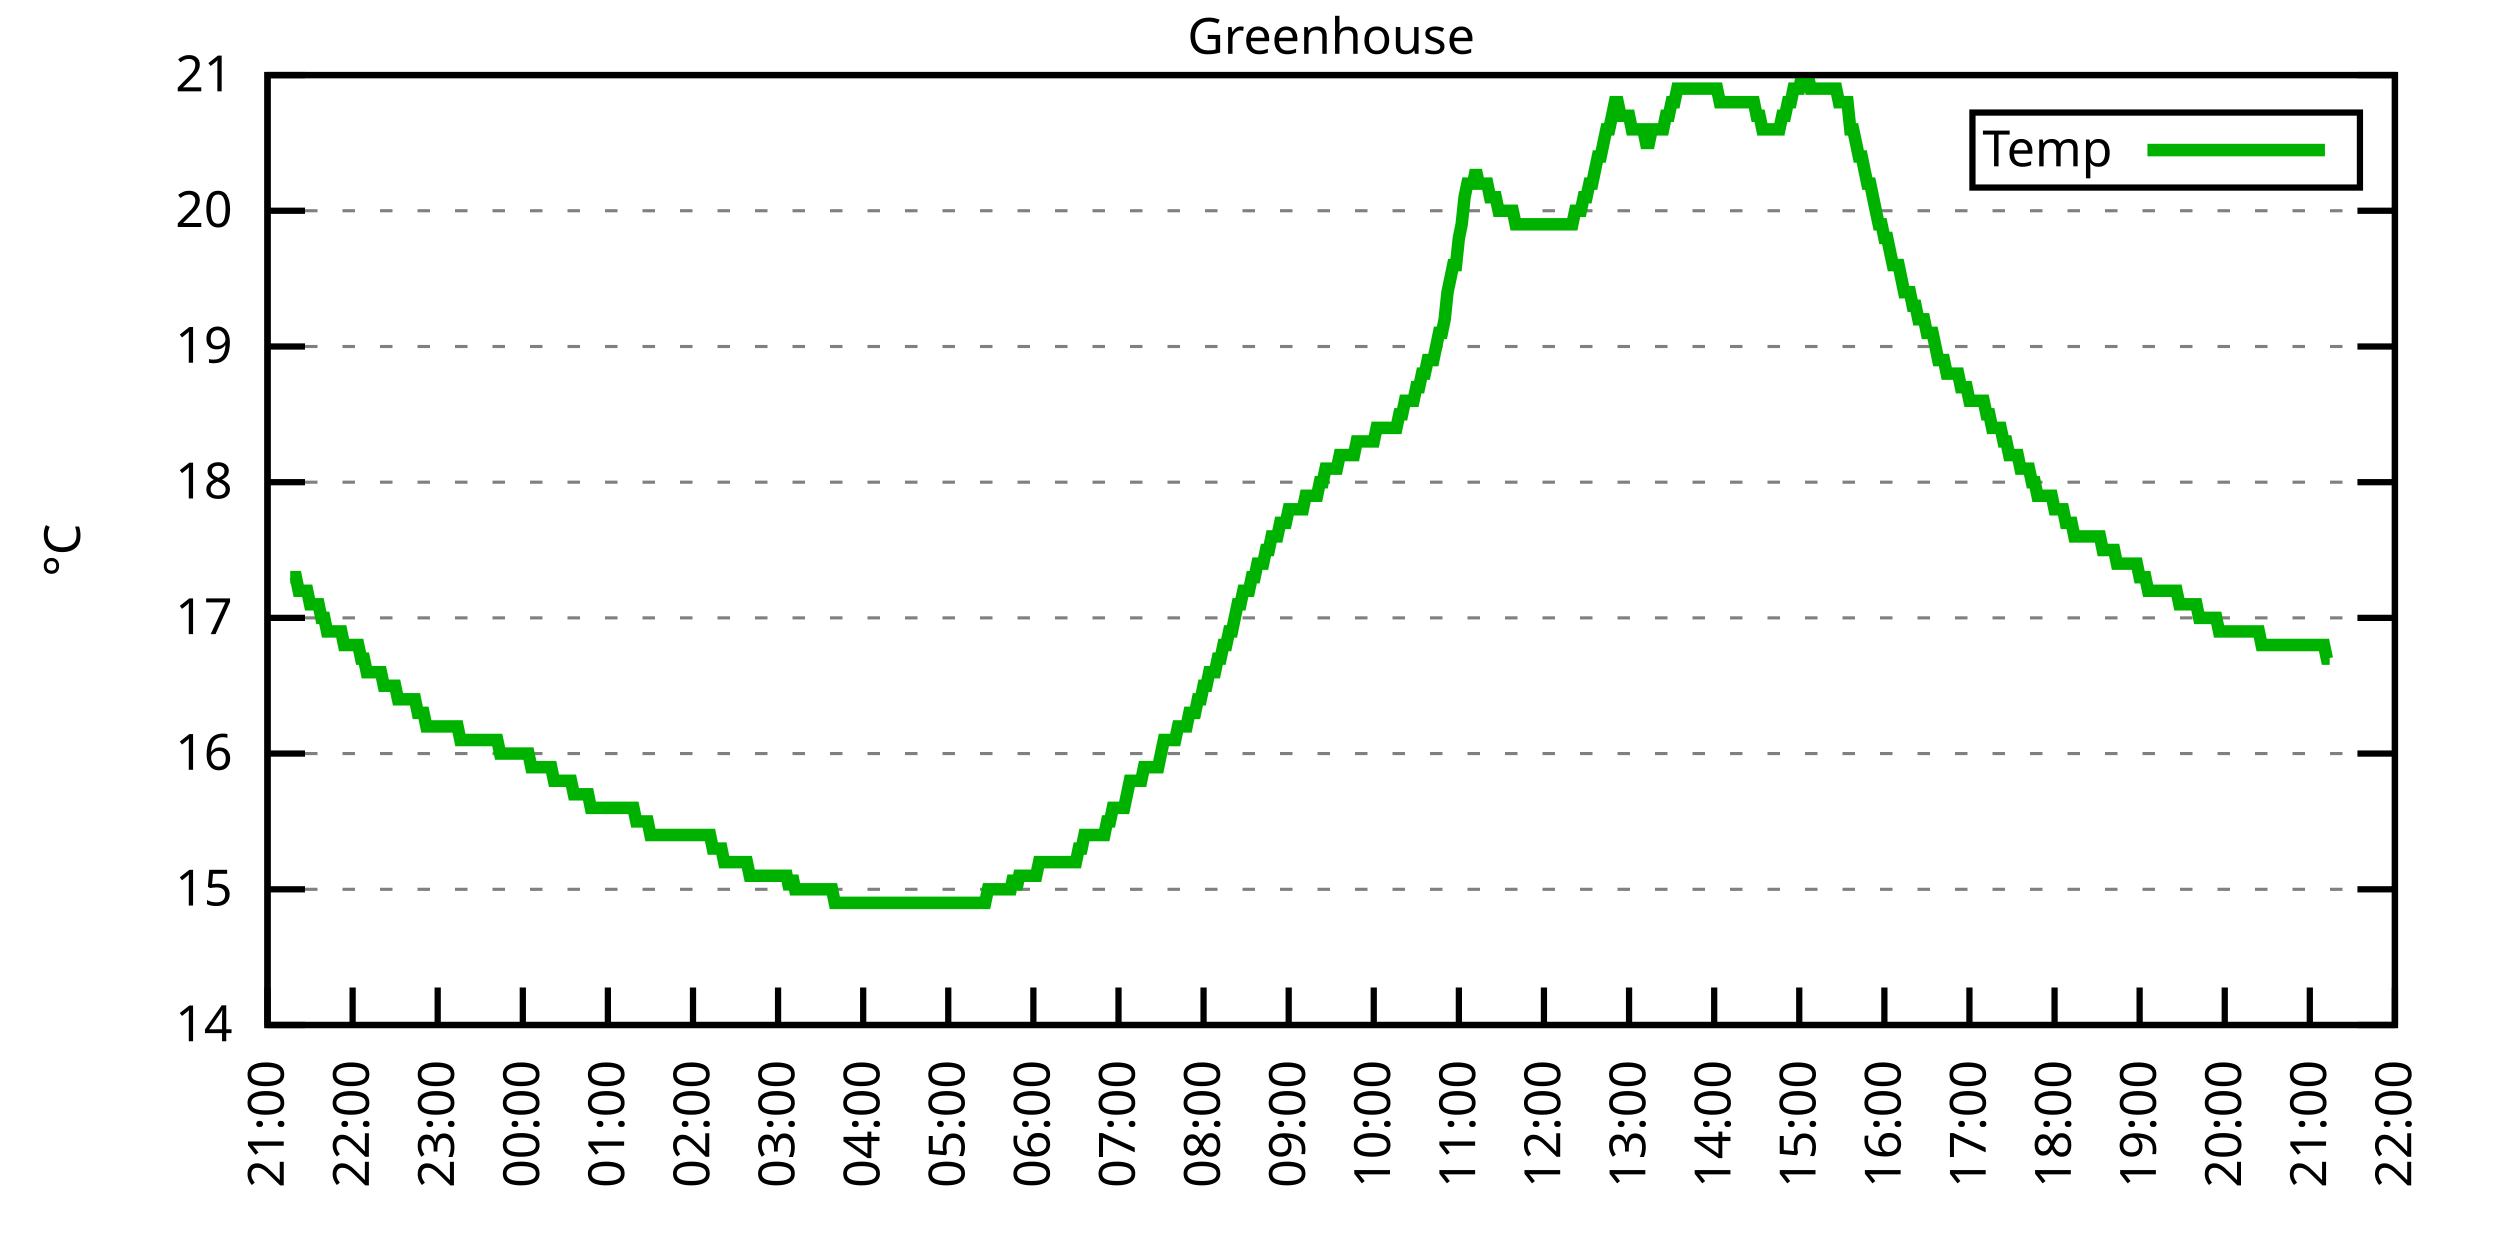
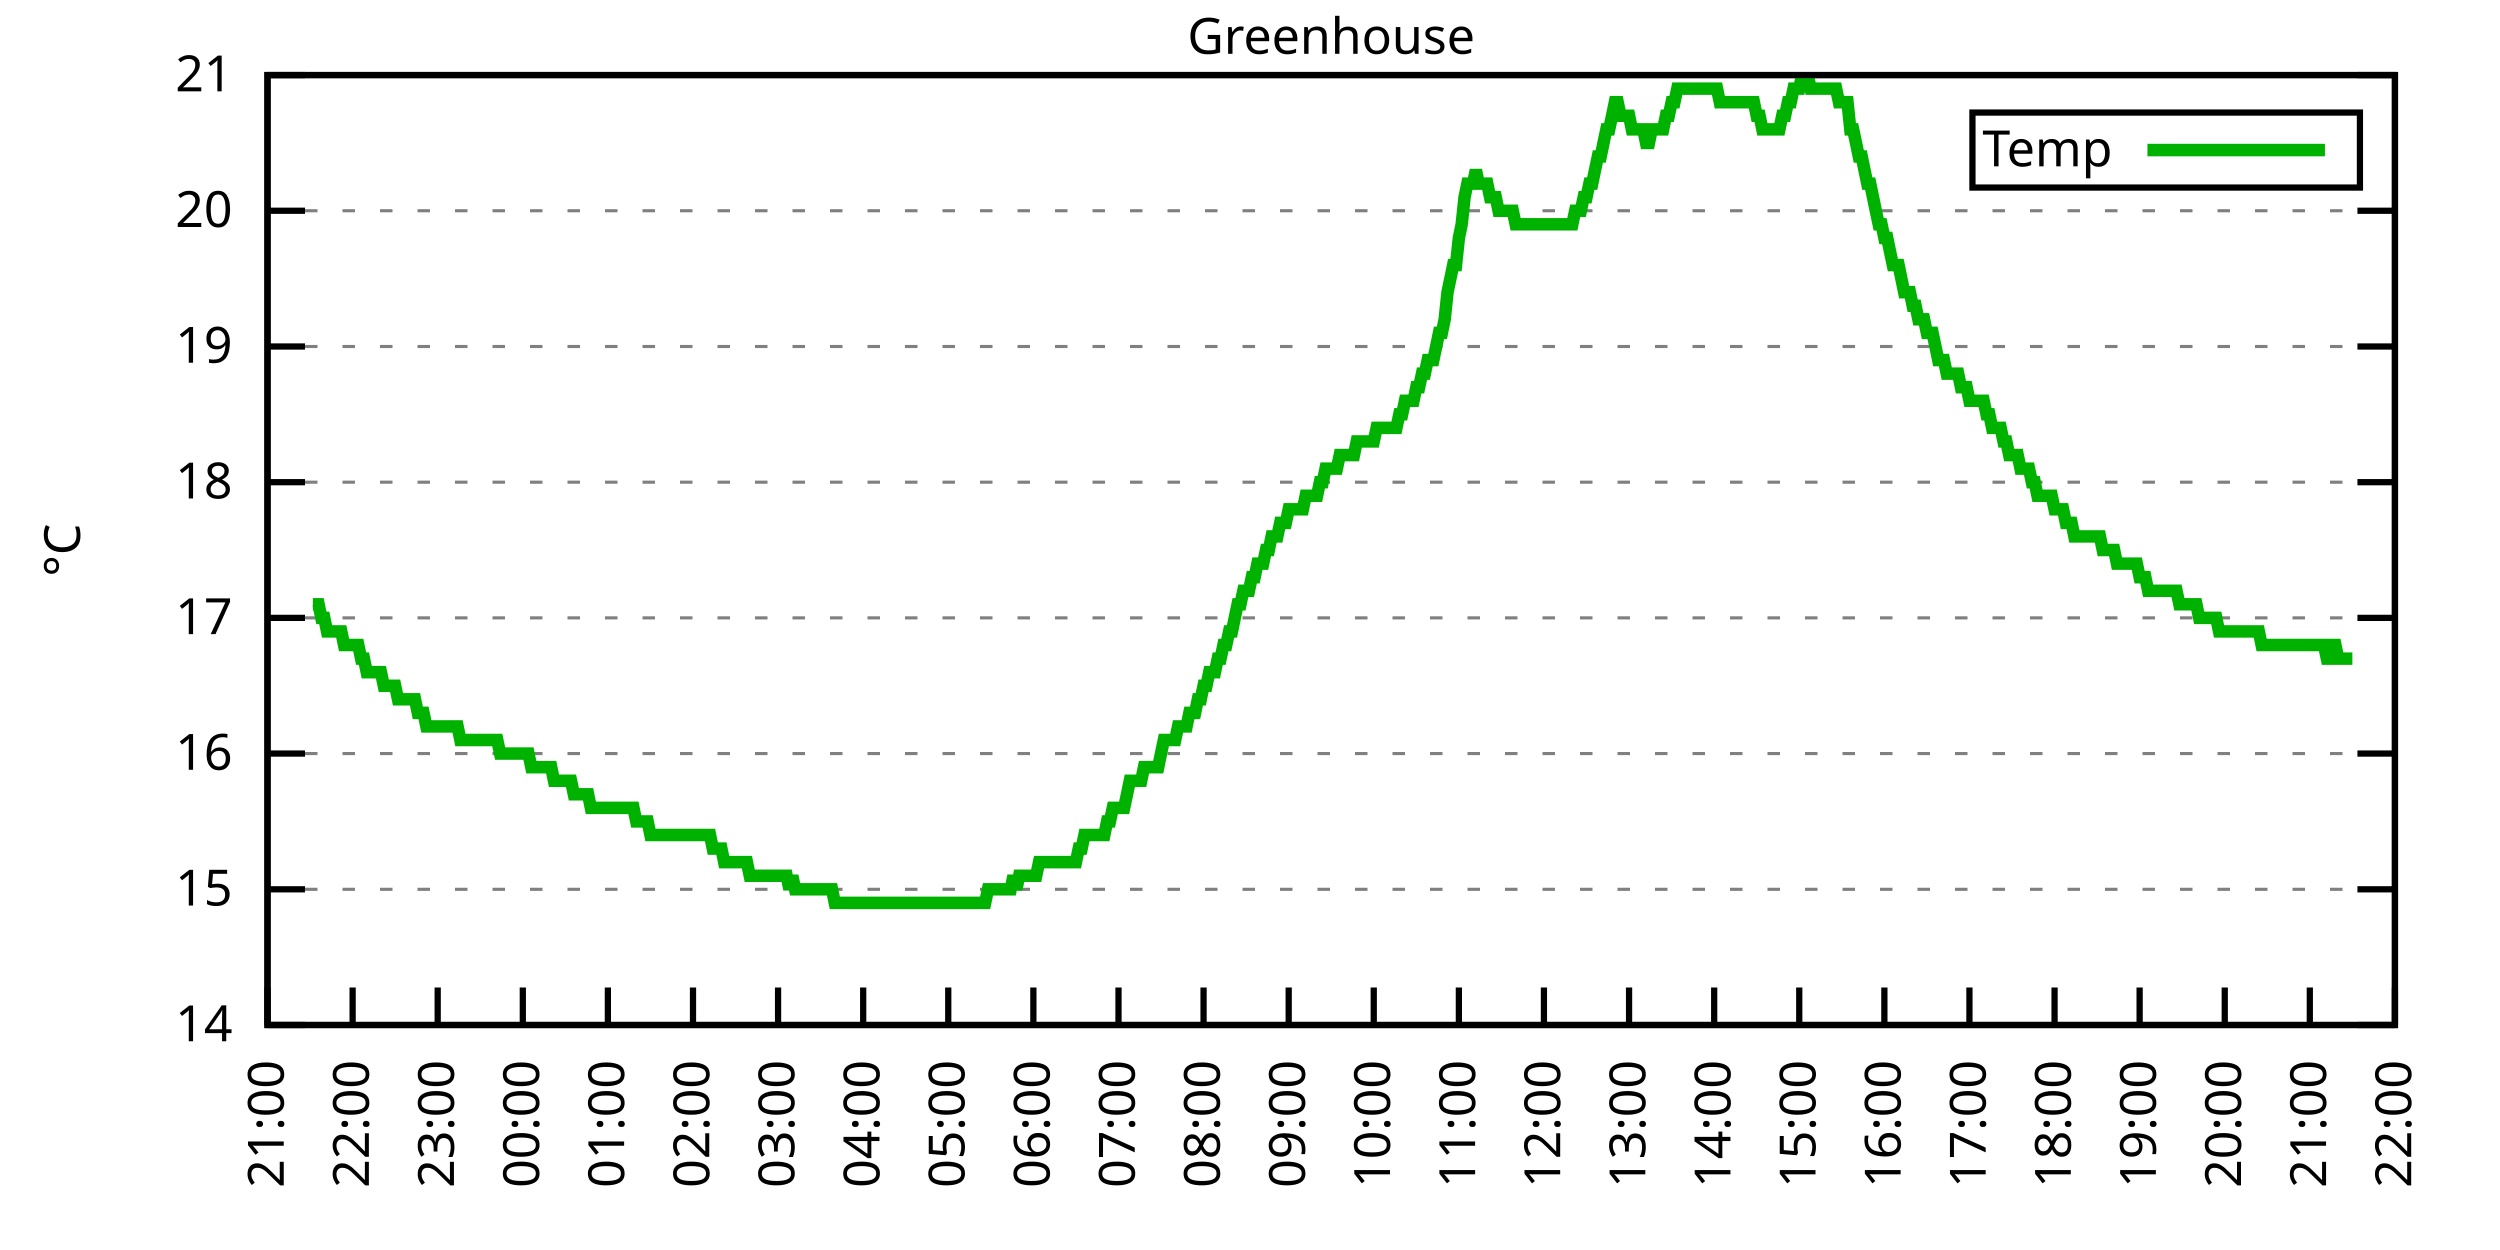
<svg xmlns="http://www.w3.org/2000/svg" xmlns:xlink="http://www.w3.org/1999/xlink" width="400" height="200" viewBox="0 0 400 200">
  <g id="gnuplot_canvas">
    <rect x="0" y="0" width="400" height="200" fill="none" />
    <defs>
      <circle id="gpDot" r="0.5" stroke-width="0.5" stroke="currentColor" />
      <path id="gpPt0" stroke-width="0.333" stroke="currentColor" d="M-1,0 h2 M0,-1 v2" />
      <path id="gpPt1" stroke-width="0.333" stroke="currentColor" d="M-1,-1 L1,1 M1,-1 L-1,1" />
      <path id="gpPt2" stroke-width="0.333" stroke="currentColor" d="M-1,0 L1,0 M0,-1 L0,1 M-1,-1 L1,1 M-1,1 L1,-1" />
      <rect id="gpPt3" stroke-width="0.333" stroke="currentColor" x="-1" y="-1" width="2" height="2" />
      <rect id="gpPt4" stroke-width="0.333" stroke="currentColor" fill="currentColor" x="-1" y="-1" width="2" height="2" />
      <circle id="gpPt5" stroke-width="0.333" stroke="currentColor" cx="0" cy="0" r="1" />
      <use xlink:href="#gpPt5" id="gpPt6" fill="currentColor" stroke="none" />
      <path id="gpPt7" stroke-width="0.333" stroke="currentColor" d="M0,-1.33 L-1.33,0.67 L1.33,0.67 z" />
      <use xlink:href="#gpPt7" id="gpPt8" fill="currentColor" stroke="none" />
      <use xlink:href="#gpPt7" id="gpPt9" stroke="currentColor" transform="rotate(180)" />
      <use xlink:href="#gpPt9" id="gpPt10" fill="currentColor" stroke="none" />
      <use xlink:href="#gpPt3" id="gpPt11" stroke="currentColor" transform="rotate(45)" />
      <use xlink:href="#gpPt11" id="gpPt12" fill="currentColor" stroke="none" />
      <path id="gpPt13" stroke-width="0.333" stroke="currentColor" d="M0,1.330 L1.265,0.411 L0.782,-1.067 L-0.782,-1.076 L-1.265,0.411 z" />
      <use xlink:href="#gpPt13" id="gpPt14" fill="currentColor" stroke="none" />
      <filter id="textbox" filterUnits="objectBoundingBox" x="0" y="0" height="1" width="1">
        <feFlood flood-color="white" flood-opacity="1" result="bgnd" />
        <feComposite in="SourceGraphic" in2="bgnd" operator="atop" />
      </filter>
      <filter id="greybox" filterUnits="objectBoundingBox" x="0" y="0" height="1" width="1">
        <feFlood flood-color="lightgrey" flood-opacity="1" result="grey" />
        <feComposite in="SourceGraphic" in2="grey" operator="atop" />
      </filter>
    </defs>
    <g fill="none" color="white" stroke="currentColor" stroke-width="1.00" stroke-linecap="butt" stroke-linejoin="miter">
</g>
    <g fill="none" color="black" stroke="currentColor" stroke-width="1.00" stroke-linecap="butt" stroke-linejoin="miter">
      <g stroke="none" shape-rendering="crispEdges">
        <polygon fill="rgb(255, 255, 255)" points="42.80,164.00 383.18,164.00 383.18,12.02 42.80,12.02 " />
      </g>
    </g>
    <g fill="none" color="black" stroke="currentColor" stroke-width="1.00" stroke-linecap="butt" stroke-linejoin="miter">
</g>
    <g fill="none" color="black" stroke="black" stroke-width="0.50" stroke-linecap="butt" stroke-linejoin="miter">
</g>
    <g fill="none" color="gray" stroke="currentColor" stroke-width="0.50" stroke-linecap="butt" stroke-linejoin="miter">
      <path stroke="gray" stroke-dasharray="2,4" class="gridline" d="M42.80,164.00 L383.19,164.00  " />
    </g>
    <g fill="none" color="gray" stroke="gray" stroke-width="1.00" stroke-linecap="butt" stroke-linejoin="miter">
</g>
    <g fill="none" color="black" stroke="currentColor" stroke-width="1.00" stroke-linecap="butt" stroke-linejoin="miter">
      <path stroke="black" d="M42.80,164.00 L48.80,164.00 M383.19,164.00 L377.19,164.00  " />
      <g transform="translate(37.20,166.60)" stroke="none" fill="black" font-family="Sans" font-size="8.00" text-anchor="end">
        <text>
          <tspan font-family="Sans"> 14</tspan>
        </text>
      </g>
    </g>
    <g fill="none" color="black" stroke="currentColor" stroke-width="1.00" stroke-linecap="butt" stroke-linejoin="miter">
</g>
    <g fill="none" color="black" stroke="black" stroke-width="0.50" stroke-linecap="butt" stroke-linejoin="miter">
</g>
    <g fill="none" color="gray" stroke="currentColor" stroke-width="0.50" stroke-linecap="butt" stroke-linejoin="miter">
      <path stroke="gray" stroke-dasharray="2,4" class="gridline" d="M42.80,142.29 L383.19,142.29  " />
    </g>
    <g fill="none" color="gray" stroke="gray" stroke-width="1.00" stroke-linecap="butt" stroke-linejoin="miter">
</g>
    <g fill="none" color="black" stroke="currentColor" stroke-width="1.00" stroke-linecap="butt" stroke-linejoin="miter">
      <path stroke="black" d="M42.80,142.29 L48.80,142.29 M383.19,142.29 L377.19,142.29  " />
      <g transform="translate(37.20,144.89)" stroke="none" fill="black" font-family="Sans" font-size="8.00" text-anchor="end">
        <text>
          <tspan font-family="Sans"> 15</tspan>
        </text>
      </g>
    </g>
    <g fill="none" color="black" stroke="currentColor" stroke-width="1.00" stroke-linecap="butt" stroke-linejoin="miter">
</g>
    <g fill="none" color="black" stroke="black" stroke-width="0.50" stroke-linecap="butt" stroke-linejoin="miter">
</g>
    <g fill="none" color="gray" stroke="currentColor" stroke-width="0.50" stroke-linecap="butt" stroke-linejoin="miter">
      <path stroke="gray" stroke-dasharray="2,4" class="gridline" d="M42.80,120.57 L383.19,120.57  " />
    </g>
    <g fill="none" color="gray" stroke="gray" stroke-width="1.00" stroke-linecap="butt" stroke-linejoin="miter">
</g>
    <g fill="none" color="black" stroke="currentColor" stroke-width="1.00" stroke-linecap="butt" stroke-linejoin="miter">
      <path stroke="black" d="M42.80,120.57 L48.80,120.57 M383.19,120.57 L377.19,120.57  " />
      <g transform="translate(37.20,123.17)" stroke="none" fill="black" font-family="Sans" font-size="8.00" text-anchor="end">
        <text>
          <tspan font-family="Sans"> 16</tspan>
        </text>
      </g>
    </g>
    <g fill="none" color="black" stroke="currentColor" stroke-width="1.00" stroke-linecap="butt" stroke-linejoin="miter">
</g>
    <g fill="none" color="black" stroke="black" stroke-width="0.50" stroke-linecap="butt" stroke-linejoin="miter">
</g>
    <g fill="none" color="gray" stroke="currentColor" stroke-width="0.50" stroke-linecap="butt" stroke-linejoin="miter">
      <path stroke="gray" stroke-dasharray="2,4" class="gridline" d="M42.80,98.86 L383.19,98.86  " />
    </g>
    <g fill="none" color="gray" stroke="gray" stroke-width="1.00" stroke-linecap="butt" stroke-linejoin="miter">
</g>
    <g fill="none" color="black" stroke="currentColor" stroke-width="1.00" stroke-linecap="butt" stroke-linejoin="miter">
      <path stroke="black" d="M42.80,98.86 L48.80,98.86 M383.19,98.86 L377.19,98.86  " />
      <g transform="translate(37.20,101.46)" stroke="none" fill="black" font-family="Sans" font-size="8.00" text-anchor="end">
        <text>
          <tspan font-family="Sans"> 17</tspan>
        </text>
      </g>
    </g>
    <g fill="none" color="black" stroke="currentColor" stroke-width="1.00" stroke-linecap="butt" stroke-linejoin="miter">
</g>
    <g fill="none" color="black" stroke="black" stroke-width="0.50" stroke-linecap="butt" stroke-linejoin="miter">
</g>
    <g fill="none" color="gray" stroke="currentColor" stroke-width="0.50" stroke-linecap="butt" stroke-linejoin="miter">
      <path stroke="gray" stroke-dasharray="2,4" class="gridline" d="M42.80,77.15 L383.19,77.15  " />
    </g>
    <g fill="none" color="gray" stroke="gray" stroke-width="1.00" stroke-linecap="butt" stroke-linejoin="miter">
</g>
    <g fill="none" color="black" stroke="currentColor" stroke-width="1.00" stroke-linecap="butt" stroke-linejoin="miter">
      <path stroke="black" d="M42.80,77.15 L48.80,77.15 M383.19,77.15 L377.19,77.15  " />
      <g transform="translate(37.20,79.75)" stroke="none" fill="black" font-family="Sans" font-size="8.00" text-anchor="end">
        <text>
          <tspan font-family="Sans"> 18</tspan>
        </text>
      </g>
    </g>
    <g fill="none" color="black" stroke="currentColor" stroke-width="1.00" stroke-linecap="butt" stroke-linejoin="miter">
</g>
    <g fill="none" color="black" stroke="black" stroke-width="0.50" stroke-linecap="butt" stroke-linejoin="miter">
</g>
    <g fill="none" color="gray" stroke="currentColor" stroke-width="0.50" stroke-linecap="butt" stroke-linejoin="miter">
      <path stroke="gray" stroke-dasharray="2,4" class="gridline" d="M42.80,55.44 L383.19,55.44  " />
    </g>
    <g fill="none" color="gray" stroke="gray" stroke-width="1.00" stroke-linecap="butt" stroke-linejoin="miter">
</g>
    <g fill="none" color="black" stroke="currentColor" stroke-width="1.00" stroke-linecap="butt" stroke-linejoin="miter">
      <path stroke="black" d="M42.80,55.44 L48.80,55.44 M383.19,55.44 L377.19,55.44  " />
      <g transform="translate(37.20,58.04)" stroke="none" fill="black" font-family="Sans" font-size="8.00" text-anchor="end">
        <text>
          <tspan font-family="Sans"> 19</tspan>
        </text>
      </g>
    </g>
    <g fill="none" color="black" stroke="currentColor" stroke-width="1.00" stroke-linecap="butt" stroke-linejoin="miter">
</g>
    <g fill="none" color="black" stroke="black" stroke-width="0.50" stroke-linecap="butt" stroke-linejoin="miter">
</g>
    <g fill="none" color="gray" stroke="currentColor" stroke-width="0.50" stroke-linecap="butt" stroke-linejoin="miter">
      <path stroke="gray" stroke-dasharray="2,4" class="gridline" d="M42.80,33.72 L383.19,33.72  " />
    </g>
    <g fill="none" color="gray" stroke="gray" stroke-width="1.00" stroke-linecap="butt" stroke-linejoin="miter">
</g>
    <g fill="none" color="black" stroke="currentColor" stroke-width="1.00" stroke-linecap="butt" stroke-linejoin="miter">
      <path stroke="black" d="M42.80,33.72 L48.80,33.72 M383.19,33.72 L377.19,33.72  " />
      <g transform="translate(37.20,36.32)" stroke="none" fill="black" font-family="Sans" font-size="8.00" text-anchor="end">
        <text>
          <tspan font-family="Sans"> 20</tspan>
        </text>
      </g>
    </g>
    <g fill="none" color="black" stroke="currentColor" stroke-width="1.00" stroke-linecap="butt" stroke-linejoin="miter">
</g>
    <g fill="none" color="black" stroke="black" stroke-width="0.50" stroke-linecap="butt" stroke-linejoin="miter">
</g>
    <g fill="none" color="gray" stroke="currentColor" stroke-width="0.50" stroke-linecap="butt" stroke-linejoin="miter">
      <path stroke="gray" stroke-dasharray="2,4" class="gridline" d="M42.80,12.01 L383.19,12.01  " />
    </g>
    <g fill="none" color="gray" stroke="gray" stroke-width="1.00" stroke-linecap="butt" stroke-linejoin="miter">
</g>
    <g fill="none" color="black" stroke="currentColor" stroke-width="1.00" stroke-linecap="butt" stroke-linejoin="miter">
      <path stroke="black" d="M42.80,12.01 L48.80,12.01 M383.19,12.01 L377.19,12.01  " />
      <g transform="translate(37.20,14.61)" stroke="none" fill="black" font-family="Sans" font-size="8.00" text-anchor="end">
        <text>
          <tspan font-family="Sans"> 21</tspan>
        </text>
      </g>
    </g>
    <g fill="none" color="black" stroke="currentColor" stroke-width="1.00" stroke-linecap="butt" stroke-linejoin="miter">
      <path stroke="black" d="M42.80,164.00 L42.80,158.00  " />
      <g transform="translate(45.40,169.60) rotate(270.00)" stroke="none" fill="black" font-family="Sans" font-size="8.00" text-anchor="end">
        <text>
          <tspan font-family="Sans">21:00</tspan>
        </text>
      </g>
    </g>
    <g fill="none" color="black" stroke="currentColor" stroke-width="1.00" stroke-linecap="butt" stroke-linejoin="miter">
      <path stroke="black" d="M56.42,164.00 L56.42,158.00  " />
      <g transform="translate(59.02,169.60) rotate(270.00)" stroke="none" fill="black" font-family="Sans" font-size="8.00" text-anchor="end">
        <text>
          <tspan font-family="Sans">22:00</tspan>
        </text>
      </g>
    </g>
    <g fill="none" color="black" stroke="currentColor" stroke-width="1.00" stroke-linecap="butt" stroke-linejoin="miter">
      <path stroke="black" d="M70.03,164.00 L70.03,158.00  " />
      <g transform="translate(72.63,169.60) rotate(270.00)" stroke="none" fill="black" font-family="Sans" font-size="8.00" text-anchor="end">
        <text>
          <tspan font-family="Sans">23:00</tspan>
        </text>
      </g>
    </g>
    <g fill="none" color="black" stroke="currentColor" stroke-width="1.00" stroke-linecap="butt" stroke-linejoin="miter">
      <path stroke="black" d="M83.65,164.00 L83.65,158.00  " />
      <g transform="translate(86.25,169.60) rotate(270.00)" stroke="none" fill="black" font-family="Sans" font-size="8.00" text-anchor="end">
        <text>
          <tspan font-family="Sans">00:00</tspan>
        </text>
      </g>
    </g>
    <g fill="none" color="black" stroke="currentColor" stroke-width="1.00" stroke-linecap="butt" stroke-linejoin="miter">
      <path stroke="black" d="M97.26,164.00 L97.26,158.00  " />
      <g transform="translate(99.86,169.60) rotate(270.00)" stroke="none" fill="black" font-family="Sans" font-size="8.00" text-anchor="end">
        <text>
          <tspan font-family="Sans">01:00</tspan>
        </text>
      </g>
    </g>
    <g fill="none" color="black" stroke="currentColor" stroke-width="1.00" stroke-linecap="butt" stroke-linejoin="miter">
      <path stroke="black" d="M110.88,164.00 L110.88,158.00  " />
      <g transform="translate(113.48,169.60) rotate(270.00)" stroke="none" fill="black" font-family="Sans" font-size="8.00" text-anchor="end">
        <text>
          <tspan font-family="Sans">02:00</tspan>
        </text>
      </g>
    </g>
    <g fill="none" color="black" stroke="currentColor" stroke-width="1.00" stroke-linecap="butt" stroke-linejoin="miter">
      <path stroke="black" d="M124.49,164.00 L124.49,158.00  " />
      <g transform="translate(127.09,169.60) rotate(270.00)" stroke="none" fill="black" font-family="Sans" font-size="8.00" text-anchor="end">
        <text>
          <tspan font-family="Sans">03:00</tspan>
        </text>
      </g>
    </g>
    <g fill="none" color="black" stroke="currentColor" stroke-width="1.00" stroke-linecap="butt" stroke-linejoin="miter">
      <path stroke="black" d="M138.11,164.00 L138.11,158.00  " />
      <g transform="translate(140.71,169.60) rotate(270.00)" stroke="none" fill="black" font-family="Sans" font-size="8.00" text-anchor="end">
        <text>
          <tspan font-family="Sans">04:00</tspan>
        </text>
      </g>
    </g>
    <g fill="none" color="black" stroke="currentColor" stroke-width="1.00" stroke-linecap="butt" stroke-linejoin="miter">
      <path stroke="black" d="M151.72,164.00 L151.72,158.00  " />
      <g transform="translate(154.32,169.60) rotate(270.00)" stroke="none" fill="black" font-family="Sans" font-size="8.00" text-anchor="end">
        <text>
          <tspan font-family="Sans">05:00</tspan>
        </text>
      </g>
    </g>
    <g fill="none" color="black" stroke="currentColor" stroke-width="1.00" stroke-linecap="butt" stroke-linejoin="miter">
      <path stroke="black" d="M165.34,164.00 L165.34,158.00  " />
      <g transform="translate(167.94,169.60) rotate(270.00)" stroke="none" fill="black" font-family="Sans" font-size="8.00" text-anchor="end">
        <text>
          <tspan font-family="Sans">06:00</tspan>
        </text>
      </g>
    </g>
    <g fill="none" color="black" stroke="currentColor" stroke-width="1.00" stroke-linecap="butt" stroke-linejoin="miter">
      <path stroke="black" d="M178.96,164.00 L178.96,158.00  " />
      <g transform="translate(181.56,169.60) rotate(270.00)" stroke="none" fill="black" font-family="Sans" font-size="8.00" text-anchor="end">
        <text>
          <tspan font-family="Sans">07:00</tspan>
        </text>
      </g>
    </g>
    <g fill="none" color="black" stroke="currentColor" stroke-width="1.00" stroke-linecap="butt" stroke-linejoin="miter">
      <path stroke="black" d="M192.57,164.00 L192.57,158.00  " />
      <g transform="translate(195.17,169.60) rotate(270.00)" stroke="none" fill="black" font-family="Sans" font-size="8.00" text-anchor="end">
        <text>
          <tspan font-family="Sans">08:00</tspan>
        </text>
      </g>
    </g>
    <g fill="none" color="black" stroke="currentColor" stroke-width="1.00" stroke-linecap="butt" stroke-linejoin="miter">
      <path stroke="black" d="M206.19,164.00 L206.19,158.00  " />
      <g transform="translate(208.79,169.60) rotate(270.00)" stroke="none" fill="black" font-family="Sans" font-size="8.00" text-anchor="end">
        <text>
          <tspan font-family="Sans">09:00</tspan>
        </text>
      </g>
    </g>
    <g fill="none" color="black" stroke="currentColor" stroke-width="1.00" stroke-linecap="butt" stroke-linejoin="miter">
      <path stroke="black" d="M219.80,164.00 L219.80,158.00  " />
      <g transform="translate(222.40,169.60) rotate(270.00)" stroke="none" fill="black" font-family="Sans" font-size="8.00" text-anchor="end">
        <text>
          <tspan font-family="Sans">10:00</tspan>
        </text>
      </g>
    </g>
    <g fill="none" color="black" stroke="currentColor" stroke-width="1.00" stroke-linecap="butt" stroke-linejoin="miter">
      <path stroke="black" d="M233.42,164.00 L233.42,158.00  " />
      <g transform="translate(236.02,169.60) rotate(270.00)" stroke="none" fill="black" font-family="Sans" font-size="8.00" text-anchor="end">
        <text>
          <tspan font-family="Sans">11:00</tspan>
        </text>
      </g>
    </g>
    <g fill="none" color="black" stroke="currentColor" stroke-width="1.00" stroke-linecap="butt" stroke-linejoin="miter">
      <path stroke="black" d="M247.03,164.00 L247.03,158.00  " />
      <g transform="translate(249.63,169.60) rotate(270.00)" stroke="none" fill="black" font-family="Sans" font-size="8.00" text-anchor="end">
        <text>
          <tspan font-family="Sans">12:00</tspan>
        </text>
      </g>
    </g>
    <g fill="none" color="black" stroke="currentColor" stroke-width="1.00" stroke-linecap="butt" stroke-linejoin="miter">
      <path stroke="black" d="M260.65,164.00 L260.65,158.00  " />
      <g transform="translate(263.25,169.60) rotate(270.00)" stroke="none" fill="black" font-family="Sans" font-size="8.00" text-anchor="end">
        <text>
          <tspan font-family="Sans">13:00</tspan>
        </text>
      </g>
    </g>
    <g fill="none" color="black" stroke="currentColor" stroke-width="1.00" stroke-linecap="butt" stroke-linejoin="miter">
      <path stroke="black" d="M274.27,164.00 L274.27,158.00  " />
      <g transform="translate(276.87,169.60) rotate(270.00)" stroke="none" fill="black" font-family="Sans" font-size="8.00" text-anchor="end">
        <text>
          <tspan font-family="Sans">14:00</tspan>
        </text>
      </g>
    </g>
    <g fill="none" color="black" stroke="currentColor" stroke-width="1.00" stroke-linecap="butt" stroke-linejoin="miter">
      <path stroke="black" d="M287.88,164.00 L287.88,158.00  " />
      <g transform="translate(290.48,169.60) rotate(270.00)" stroke="none" fill="black" font-family="Sans" font-size="8.00" text-anchor="end">
        <text>
          <tspan font-family="Sans">15:00</tspan>
        </text>
      </g>
    </g>
    <g fill="none" color="black" stroke="currentColor" stroke-width="1.00" stroke-linecap="butt" stroke-linejoin="miter">
      <path stroke="black" d="M301.50,164.00 L301.50,158.00  " />
      <g transform="translate(304.10,169.60) rotate(270.00)" stroke="none" fill="black" font-family="Sans" font-size="8.00" text-anchor="end">
        <text>
          <tspan font-family="Sans">16:00</tspan>
        </text>
      </g>
    </g>
    <g fill="none" color="black" stroke="currentColor" stroke-width="1.00" stroke-linecap="butt" stroke-linejoin="miter">
      <path stroke="black" d="M315.11,164.00 L315.11,158.00  " />
      <g transform="translate(317.71,169.60) rotate(270.00)" stroke="none" fill="black" font-family="Sans" font-size="8.00" text-anchor="end">
        <text>
          <tspan font-family="Sans">17:00</tspan>
        </text>
      </g>
    </g>
    <g fill="none" color="black" stroke="currentColor" stroke-width="1.00" stroke-linecap="butt" stroke-linejoin="miter">
      <path stroke="black" d="M328.73,164.00 L328.73,158.00  " />
      <g transform="translate(331.33,169.60) rotate(270.00)" stroke="none" fill="black" font-family="Sans" font-size="8.00" text-anchor="end">
        <text>
          <tspan font-family="Sans">18:00</tspan>
        </text>
      </g>
    </g>
    <g fill="none" color="black" stroke="currentColor" stroke-width="1.00" stroke-linecap="butt" stroke-linejoin="miter">
      <path stroke="black" d="M342.34,164.00 L342.34,158.00  " />
      <g transform="translate(344.94,169.60) rotate(270.00)" stroke="none" fill="black" font-family="Sans" font-size="8.00" text-anchor="end">
        <text>
          <tspan font-family="Sans">19:00</tspan>
        </text>
      </g>
    </g>
    <g fill="none" color="black" stroke="currentColor" stroke-width="1.00" stroke-linecap="butt" stroke-linejoin="miter">
      <path stroke="black" d="M355.96,164.00 L355.96,158.00  " />
      <g transform="translate(358.56,169.60) rotate(270.00)" stroke="none" fill="black" font-family="Sans" font-size="8.00" text-anchor="end">
        <text>
          <tspan font-family="Sans">20:00</tspan>
        </text>
      </g>
    </g>
    <g fill="none" color="black" stroke="currentColor" stroke-width="1.00" stroke-linecap="butt" stroke-linejoin="miter">
      <path stroke="black" d="M369.57,164.00 L369.57,158.00  " />
      <g transform="translate(372.17,169.60) rotate(270.00)" stroke="none" fill="black" font-family="Sans" font-size="8.00" text-anchor="end">
        <text>
          <tspan font-family="Sans">21:00</tspan>
        </text>
      </g>
    </g>
    <g fill="none" color="black" stroke="currentColor" stroke-width="1.00" stroke-linecap="butt" stroke-linejoin="miter">
      <path stroke="black" d="M383.19,164.00 L383.19,158.00  " />
      <g transform="translate(385.79,169.60) rotate(270.00)" stroke="none" fill="black" font-family="Sans" font-size="8.00" text-anchor="end">
        <text>
          <tspan font-family="Sans">22:00</tspan>
        </text>
      </g>
    </g>
    <g fill="none" color="black" stroke="currentColor" stroke-width="1.00" stroke-linecap="butt" stroke-linejoin="miter">
</g>
    <g fill="none" color="black" stroke="currentColor" stroke-width="1.00" stroke-linecap="butt" stroke-linejoin="miter">
      <path stroke="black" d="M42.80,12.01 L42.80,164.00 L383.19,164.00 L383.19,12.01 L42.80,12.01 Z  " />
    </g>
    <g fill="none" color="black" stroke="currentColor" stroke-width="1.00" stroke-linecap="butt" stroke-linejoin="miter">
</g>
    <g fill="none" color="black" stroke="currentColor" stroke-width="1.00" stroke-linecap="butt" stroke-linejoin="miter">
      <path stroke="black" d="M315.59,30.01 L315.59,18.01 L377.59,18.01 L377.59,30.01 L315.59,30.01 Z  " />
    </g>
    <g id="Greenhouse_plot_1">
      <g fill="none" color="white" stroke="black" stroke-width="2.00" stroke-linecap="butt" stroke-linejoin="miter">
</g>
      <g fill="none" color="black" stroke="currentColor" stroke-width="2.00" stroke-linecap="butt" stroke-linejoin="miter">
        <g transform="translate(337.99,26.61)" stroke="none" fill="black" font-family="Sans" font-size="8.00" text-anchor="end">
          <text>
            <tspan font-family="Sans">Temp</tspan>
          </text>
        </g>
      </g>
      <g fill="none" color="black" stroke="currentColor" stroke-width="2.00" stroke-linecap="butt" stroke-linejoin="miter">
-         <path stroke="rgb(  0, 178,   0)" d="M343.59,24.01 L371.99,24.01 M46.43,92.35 L46.88,92.35 L47.34,92.35 L47.79,94.52 L48.25,94.52 L48.70,94.52   L49.15,94.52 L49.61,96.69 L50.06,96.69 L50.52,96.69 L50.97,96.69 L51.42,98.86 L51.88,98.86 L52.33,101.03   L52.78,101.03 L53.24,101.03 L53.69,101.03 L54.15,101.03 L54.60,101.03 L55.05,103.20 L55.51,103.20 L55.96,103.20   L56.42,103.20 L56.87,103.20 L57.32,103.20 L57.78,105.38 L58.23,105.38 L58.68,107.55 L59.14,107.55 L59.59,107.55   L60.05,107.55 L60.50,107.55 L60.95,107.55 L61.41,109.72 L61.86,109.72 L62.32,109.72 L62.77,109.72 L63.22,109.72   L63.68,111.89 L64.13,111.89 L64.58,111.89 L65.04,111.89 L65.49,111.89 L65.95,111.89 L66.40,111.89 L66.85,114.06   L67.31,114.06 L67.76,114.06 L68.22,116.23 L68.67,116.23 L69.12,116.23 L69.58,116.23 L70.03,116.23 L70.49,116.23   L70.94,116.23 L71.39,116.23 L71.85,116.23 L72.30,116.23 L72.75,116.23 L73.21,116.23 L73.66,118.40 L74.12,118.40   L74.57,118.40 L75.02,118.40 L75.48,118.40 L75.93,118.40 L76.39,118.40 L76.84,118.40 L77.29,118.40 L77.75,118.40   L78.20,118.40 L78.65,118.40 L79.11,118.40 L79.56,118.40 L80.02,120.57 L80.47,120.57 L80.92,120.57 L81.38,120.57   L81.83,120.57 L82.29,120.57 L82.74,120.57 L83.19,120.57 L83.65,120.57 L84.10,120.57 L84.55,120.57 L85.01,122.75   L85.46,122.75 L85.92,122.75 L86.37,122.75 L86.82,122.75 L87.28,122.75 L87.73,122.75 L88.19,122.75 L88.64,124.92   L89.09,124.92 L89.55,124.92 L90.00,124.92 L90.45,124.92 L90.91,124.92 L91.36,124.92 L91.82,127.09 L92.27,127.09   L92.72,127.09 L93.18,127.09 L93.63,127.09 L94.09,127.09 L94.54,129.26 L94.99,129.26 L95.45,129.26 L95.90,129.26   L96.35,129.26 L96.81,129.26 L97.26,129.26 L97.72,129.26 L98.17,129.26 L98.62,129.26 L99.08,129.26 L99.53,129.26   L99.99,129.26 L100.44,129.26 L100.89,129.26 L101.35,129.26 L101.80,131.43 L102.25,131.43 L102.71,131.43 L103.16,131.43   L103.62,131.43 L104.07,133.60 L104.52,133.60 L104.98,133.60 L105.43,133.60 L105.89,133.60 L106.34,133.60 L106.79,133.60   L107.25,133.60 L107.70,133.60 L108.15,133.60 L108.61,133.60 L109.06,133.60 L109.52,133.60 L109.97,133.60 L110.42,133.60   L110.88,133.60 L111.33,133.60 L111.79,133.60 L112.24,133.60 L112.69,133.60 L113.15,133.60 L113.60,133.60 L114.05,135.77   L114.51,135.77 L114.96,135.77 L115.42,135.77 L115.87,137.94 L116.32,137.94 L116.78,137.94 L117.23,137.94 L117.69,137.94   L118.14,137.94 L118.59,137.94 L119.05,137.94 L119.50,137.94 L119.96,140.12 L120.41,140.12 L120.86,140.12 L121.32,140.12   L121.77,140.12 L122.22,140.12 L122.68,140.12 L123.13,140.12 L123.59,140.12 L124.04,140.12 L124.49,140.12 L124.95,140.12   L125.40,140.12 L125.86,140.12 L126.31,142.29 L126.76,140.12 L127.22,142.29 L127.67,142.29 L128.12,142.29 L128.58,142.29   L129.03,142.29 L129.49,142.29 L129.94,142.29 L130.39,142.29 L130.85,142.29 L131.30,142.29 L131.76,142.29 L132.21,142.29   L132.66,142.29 L133.12,142.29 L133.57,144.46 L134.02,144.46 L134.48,144.46 L134.93,144.46 L135.39,144.46 L135.84,144.46   L136.29,144.46 L136.75,144.46 L137.20,144.46 L137.66,144.46 L138.11,144.46 L138.56,144.46 L139.02,144.46 L139.47,144.46   L139.92,144.46 L140.38,144.46 L140.83,144.46 L141.29,144.46 L141.74,144.46 L142.19,144.46 L142.65,144.46 L143.10,144.46   L143.56,144.46 L144.01,144.46 L144.46,144.46 L144.92,144.46 L145.37,144.46 L145.82,144.46 L146.28,144.46 L146.73,144.46   L147.19,144.46 L147.64,144.46 L148.09,144.46 L148.55,144.46 L149.00,144.46 L149.46,144.46 L149.91,144.46 L150.36,144.46   L150.82,144.46 L151.27,144.46 L151.72,144.46 L152.18,144.46 L152.63,144.46 L153.09,144.46 L153.54,144.46 L153.99,144.46   L154.45,144.46 L154.90,144.46 L155.36,144.46 L155.81,144.46 L156.26,144.46 L156.72,144.46 L157.17,144.46 L157.62,144.46   L158.08,142.29 L158.53,142.29 L158.99,142.29 L159.44,142.29 L159.89,142.29 L160.35,142.29 L160.80,142.29 L161.26,142.29   L161.71,142.29 L162.16,140.12 L162.62,142.29 L163.07,140.12 L163.52,140.12 L163.98,140.12 L164.43,140.12 L164.89,140.12   L165.34,140.12 L165.79,140.12 L166.25,137.94 L166.70,137.94 L167.16,137.94 L167.61,137.94 L168.06,137.94 L168.52,137.94   L168.97,137.94 L169.43,137.94 L169.88,137.94 L170.33,137.94 L170.79,137.94 L171.24,137.94 L171.69,137.94 L172.15,137.94   L172.60,135.77 L173.06,135.77 L173.51,133.60 L173.96,133.60 L174.42,133.60 L174.87,133.60 L175.33,133.60 L175.78,133.60   L176.23,133.60 L176.69,133.60 L177.14,131.43 L177.59,131.43 L178.05,129.26 L178.50,129.26 L178.96,129.26 L179.41,129.26   L179.86,129.26 L180.32,127.09 L180.77,124.92 L181.23,124.92 L181.68,124.92 L182.13,124.92 L182.59,124.92 L183.04,122.75   L183.49,122.75 L183.95,122.75 L184.40,122.75 L184.86,122.75 L185.31,122.75 L185.76,120.57 L186.22,118.40 L186.67,118.40   L187.13,118.40 L187.58,118.40 L188.03,118.40 L188.49,116.23 L188.94,116.23 L189.39,116.23 L189.85,116.23 L190.30,114.06   L190.76,114.06 L191.21,114.06 L191.66,111.89 L192.12,111.89 L192.57,109.72 L193.03,109.72 L193.48,107.55 L193.93,107.55   L194.39,107.55 L194.84,105.38 L195.29,105.38 L195.75,103.20 L196.20,103.20 L196.66,101.03 L197.11,101.03 L197.56,98.86   L198.02,96.69 L198.47,96.69 L198.93,94.52 L199.38,94.52 L199.83,94.52 L200.29,92.35 L200.74,92.35 L201.19,90.18   L201.65,90.18 L202.10,90.18 L202.56,88.00 L203.01,88.00 L203.46,85.83 L203.92,85.83 L204.37,85.83 L204.83,83.66   L205.28,83.66 L205.73,83.66 L206.19,81.49 L206.64,81.49 L207.09,81.49 L207.55,81.49 L208.00,81.49 L208.46,81.49   L208.91,79.32 L209.36,79.32 L209.82,79.32 L210.27,79.32 L210.73,79.32 L211.18,77.15 L211.63,77.15 L212.09,74.98   L212.54,74.98 L213.00,74.98 L213.45,74.98 L213.90,74.98 L214.36,72.81 L214.81,72.81 L215.26,72.81 L215.72,72.81   L216.17,72.81 L216.63,72.81 L217.08,70.63 L217.53,70.63 L217.99,70.63 L218.44,70.63 L218.90,70.63 L219.35,70.63   L219.80,70.63 L220.26,68.46 L220.71,68.46 L221.16,68.46 L221.62,68.46 L222.07,68.46 L222.53,68.46 L222.98,68.46   L223.43,68.46 L223.89,66.29 L224.34,66.29 L224.80,64.12 L225.25,64.12 L225.70,64.12 L226.16,64.12 L226.61,61.95   L227.06,61.95 L227.52,59.78 L227.97,59.78 L228.43,57.61 L228.88,57.61 L229.33,57.61 L229.79,55.44 L230.24,53.26   L230.70,53.26 L231.15,51.09 L231.60,46.75 L232.06,44.58 L232.51,42.41 L232.96,42.41 L233.42,38.07 L233.87,35.89   L234.33,31.55 L234.78,29.38 L235.23,29.38 L235.69,29.38 L236.14,27.21 L236.60,29.38 L237.05,29.38 L237.50,29.38   L237.96,29.38 L238.41,31.55 L238.86,31.55 L239.32,31.55 L239.77,33.72 L240.23,33.72 L240.68,33.72 L241.13,33.72   L241.59,33.72 L242.04,33.72 L242.50,35.89 L242.95,35.89 L243.40,35.89 L243.86,35.89 L244.31,35.89 L244.76,35.89   L245.22,35.89 L245.67,35.89 L246.13,35.89 L246.58,35.89 L247.03,35.89 L247.49,35.89 L247.94,35.89 L248.40,35.89   L248.85,35.89 L249.30,35.89 L249.76,35.89 L250.21,35.89 L250.66,35.89 L251.12,35.89 L251.57,35.89 L252.03,33.72   L252.48,33.72 L252.93,33.72 L253.39,31.55 L253.84,31.55 L254.30,29.38 L254.75,29.38 L255.20,27.21 L255.66,25.04   L256.11,25.04 L256.56,22.87 L257.02,20.70 L257.47,20.70 L257.93,18.52 L258.38,16.35 L258.83,16.35 L259.29,18.52   L259.74,18.52 L260.20,18.52 L260.65,18.52 L261.10,20.70 L261.56,20.70 L262.01,20.70 L262.47,20.70 L262.92,20.70   L263.37,22.87 L263.83,22.87 L264.28,20.70 L264.73,20.70 L265.19,20.70 L265.64,20.70 L266.10,20.70 L266.55,18.52   L267.00,18.52 L267.46,16.35 L267.91,16.35 L268.37,14.18 L268.82,14.18 L269.27,14.18 L269.73,14.18 L270.18,14.18   L270.63,14.18 L271.09,14.18 L271.54,14.18 L272.00,14.18 L272.45,14.18 L272.90,14.18 L273.36,14.18 L273.81,14.18   L274.27,14.18 L274.72,14.18 L275.17,16.35 L275.63,16.35 L276.08,16.35 L276.53,16.35 L276.99,16.35 L277.44,16.35   L277.90,16.35 L278.35,16.35 L278.80,16.35 L279.26,16.35 L279.71,16.35 L280.17,16.35 L280.62,16.35 L281.07,18.52   L281.53,18.52 L281.98,20.70 L282.43,20.70 L282.89,20.70 L283.34,20.70 L283.80,20.70 L284.25,20.70 L284.70,20.70   L285.16,18.52 L285.61,18.52 L286.07,16.35 L286.52,16.35 L286.97,14.18 L287.43,14.18 L287.88,14.18 L288.33,12.01   L288.79,14.18 L289.24,12.01 L289.70,14.18 L290.15,14.18 L290.60,14.18 L291.06,14.18 L291.51,14.18 L291.97,14.18   L292.42,14.18 L292.87,14.18 L293.33,14.18 L293.78,14.18 L294.23,16.35 L294.69,16.35 L295.14,16.35 L295.60,16.35   L296.05,20.70 L296.50,20.70 L296.96,22.87 L297.41,25.04 L297.87,25.04 L298.32,27.21 L298.77,29.38 L299.23,29.38   L299.68,31.55 L300.13,33.72 L300.59,35.89 L301.04,35.89 L301.50,38.07 L301.95,38.07 L302.40,40.24 L302.86,42.41   L303.31,42.41 L303.77,42.41 L304.22,44.58 L304.67,46.75 L305.13,46.75 L305.58,46.75 L306.03,48.92 L306.49,48.92   L306.94,51.09 L307.40,51.09 L307.85,51.09 L308.30,53.26 L308.76,53.26 L309.21,53.26 L309.67,55.44 L310.12,57.61   L310.57,57.61 L311.03,57.61 L311.48,59.78 L311.94,59.78 L312.39,59.78 L312.84,59.78 L313.30,59.78 L313.75,61.95   L314.20,61.95 L314.66,61.95 L315.11,64.12 L315.57,64.12 L316.02,64.12 L316.47,64.12 L316.93,64.12 L317.38,64.12   L317.84,66.29 L318.29,66.29 L318.74,68.46 L319.20,68.46 L319.65,68.46 L320.10,68.46 L320.56,70.63 L321.01,70.63   L321.47,72.81 L321.92,72.81 L322.37,72.81 L322.83,72.81 L323.28,74.98 L323.74,74.98 L324.19,74.98 L324.64,74.98   L325.10,77.15 L325.55,77.15 L326.00,79.32 L326.46,79.32 L326.91,79.32 L327.37,79.32 L327.82,79.32 L328.27,79.32   L328.73,81.49 L329.18,81.49 L329.64,81.49 L330.09,81.49 L330.54,83.66 L331.00,83.66 L331.45,83.66 L331.90,85.83   L332.36,85.83 L332.81,85.83 L333.27,85.83 L333.72,85.83 L334.17,85.83 L334.63,85.83 L335.08,85.83 L335.54,85.83   L335.99,85.83 L336.44,88.00 L336.90,88.00 L337.35,88.00 L337.80,88.00 L338.26,88.00 L338.71,90.18 L339.17,90.18   L339.62,90.18 L340.07,90.18 L340.53,90.18 L340.98,90.18 L341.44,90.18 L341.89,90.18 L342.34,92.35 L342.80,92.35   L343.25,92.35 L343.70,94.52 L344.16,94.52 L344.61,94.52 L345.07,94.52 L345.52,94.52 L345.97,94.52 L346.43,94.52   L346.88,94.52 L347.34,94.52 L347.79,94.52 L348.24,94.52 L348.70,96.69 L349.15,96.69 L349.60,96.69 L350.06,96.69   L350.51,96.69 L350.97,96.69 L351.42,96.69 L351.87,98.86 L352.33,98.86 L352.78,98.86 L353.24,98.86 L353.69,98.86   L354.14,98.86 L354.60,98.86 L355.05,101.03 L355.50,101.03 L355.96,101.03 L356.41,101.03 L356.87,101.03 L357.32,101.03   L357.77,101.03 L358.23,101.03 L358.68,101.03 L359.14,101.03 L359.59,101.03 L360.04,101.03 L360.50,101.03 L360.95,101.03   L361.41,101.03 L361.86,103.20 L362.31,103.20 L362.77,103.20 L363.22,103.20 L363.67,103.20 L364.13,103.20 L364.58,103.20   L365.04,103.20 L365.49,103.20 L365.94,103.20 L366.40,103.20 L366.85,103.20 L367.31,103.20 L367.76,103.20 L368.21,103.20   L368.67,103.20 L369.12,103.20 L369.57,103.20 L370.03,103.20 L370.48,103.20 L370.94,103.20 L371.39,103.20 L371.84,103.20   L372.30,105.38 L372.75,105.38  " />
+         <path stroke="rgb(  0, 178,   0)" d="M343.59,24.01 L371.99,24.01 M50.06,96.69 L50.52,96.69 L50.97,96.69 L51.42,98.86 L51.88,98.86 L52.33,101.03   L52.78,101.03 L53.24,101.03 L53.69,101.03 L54.15,101.03 L54.60,101.03 L55.05,103.20 L55.51,103.20 L55.96,103.20   L56.42,103.20 L56.87,103.20 L57.32,103.20 L57.78,105.38 L58.23,105.38 L58.68,107.55 L59.14,107.55 L59.59,107.55   L60.05,107.55 L60.50,107.55 L60.95,107.55 L61.41,109.72 L61.86,109.72 L62.32,109.72 L62.77,109.72 L63.22,109.72   L63.68,111.89 L64.13,111.89 L64.58,111.89 L65.04,111.89 L65.49,111.89 L65.95,111.89 L66.40,111.89 L66.85,114.06   L67.31,114.06 L67.76,114.06 L68.22,116.23 L68.67,116.23 L69.12,116.23 L69.58,116.23 L70.03,116.23 L70.49,116.23   L70.94,116.23 L71.39,116.23 L71.85,116.23 L72.30,116.23 L72.75,116.23 L73.21,116.23 L73.66,118.40 L74.12,118.40   L74.57,118.40 L75.02,118.40 L75.48,118.40 L75.93,118.40 L76.39,118.40 L76.84,118.40 L77.29,118.40 L77.75,118.40   L78.20,118.40 L78.65,118.40 L79.11,118.40 L79.56,118.40 L80.02,120.57 L80.47,120.57 L80.92,120.57 L81.38,120.57   L81.83,120.57 L82.29,120.57 L82.74,120.57 L83.19,120.57 L83.65,120.57 L84.10,120.57 L84.55,120.57 L85.01,122.75   L85.46,122.75 L85.92,122.75 L86.37,122.75 L86.82,122.75 L87.28,122.75 L87.73,122.75 L88.19,122.75 L88.64,124.92   L89.09,124.92 L89.55,124.92 L90.00,124.92 L90.45,124.92 L90.91,124.92 L91.36,124.92 L91.82,127.09 L92.27,127.09   L92.72,127.09 L93.18,127.09 L93.63,127.09 L94.09,127.09 L94.54,129.26 L94.99,129.26 L95.45,129.26 L95.90,129.26   L96.35,129.26 L96.81,129.26 L97.26,129.26 L97.72,129.26 L98.17,129.26 L98.62,129.26 L99.08,129.26 L99.53,129.26   L99.99,129.26 L100.44,129.26 L100.89,129.26 L101.35,129.26 L101.80,131.43 L102.25,131.43 L102.71,131.43 L103.16,131.43   L103.62,131.43 L104.07,133.60 L104.52,133.60 L104.98,133.60 L105.43,133.60 L105.89,133.60 L106.34,133.60 L106.79,133.60   L107.25,133.60 L107.70,133.60 L108.15,133.60 L108.61,133.60 L109.06,133.60 L109.52,133.60 L109.97,133.60 L110.42,133.60   L110.88,133.60 L111.33,133.60 L111.79,133.60 L112.24,133.60 L112.69,133.60 L113.15,133.60 L113.60,133.60 L114.05,135.77   L114.51,135.77 L114.96,135.77 L115.42,135.77 L115.87,137.94 L116.32,137.94 L116.78,137.94 L117.23,137.94 L117.69,137.94   L118.14,137.94 L118.59,137.94 L119.05,137.94 L119.50,137.94 L119.96,140.12 L120.41,140.12 L120.86,140.12 L121.32,140.12   L121.77,140.12 L122.22,140.12 L122.68,140.12 L123.13,140.12 L123.59,140.12 L124.04,140.12 L124.49,140.12 L124.95,140.12   L125.40,140.12 L125.86,140.12 L126.31,142.29 L126.76,140.12 L127.22,142.29 L127.67,142.29 L128.12,142.29 L128.58,142.29   L129.03,142.29 L129.49,142.29 L129.94,142.29 L130.39,142.29 L130.85,142.29 L131.30,142.29 L131.76,142.29 L132.21,142.29   L132.66,142.29 L133.12,142.29 L133.57,144.46 L134.02,144.46 L134.48,144.46 L134.93,144.46 L135.39,144.46 L135.84,144.46   L136.29,144.46 L136.75,144.46 L137.20,144.46 L137.66,144.46 L138.11,144.46 L138.56,144.46 L139.02,144.46 L139.47,144.46   L139.92,144.46 L140.38,144.46 L140.83,144.46 L141.29,144.46 L141.74,144.46 L142.19,144.46 L142.65,144.46 L143.10,144.46   L143.56,144.46 L144.01,144.46 L144.46,144.46 L144.92,144.46 L145.37,144.46 L145.82,144.46 L146.28,144.46 L146.73,144.46   L147.19,144.46 L147.64,144.46 L148.09,144.46 L148.55,144.46 L149.00,144.46 L149.46,144.46 L149.91,144.46 L150.36,144.46   L150.82,144.46 L151.27,144.46 L151.72,144.46 L152.18,144.46 L152.63,144.46 L153.09,144.46 L153.54,144.46 L153.99,144.46   L154.45,144.46 L154.90,144.46 L155.36,144.46 L155.81,144.46 L156.26,144.46 L156.72,144.46 L157.17,144.46 L157.62,144.46   L158.08,142.29 L158.53,142.29 L158.99,142.29 L159.44,142.29 L159.89,142.29 L160.35,142.29 L160.80,142.29 L161.26,142.29   L161.71,142.29 L162.16,140.12 L162.62,142.29 L163.07,140.12 L163.52,140.12 L163.98,140.12 L164.43,140.12 L164.89,140.12   L165.34,140.12 L165.79,140.12 L166.25,137.94 L166.70,137.94 L167.16,137.94 L167.61,137.94 L168.06,137.94 L168.52,137.94   L168.97,137.94 L169.43,137.94 L169.88,137.94 L170.33,137.94 L170.79,137.94 L171.24,137.94 L171.69,137.94 L172.15,137.94   L172.60,135.77 L173.06,135.77 L173.51,133.60 L173.96,133.60 L174.42,133.60 L174.87,133.60 L175.33,133.60 L175.78,133.60   L176.23,133.60 L176.69,133.60 L177.14,131.43 L177.59,131.43 L178.05,129.26 L178.50,129.26 L178.96,129.26 L179.41,129.26   L179.86,129.26 L180.32,127.09 L180.77,124.92 L181.23,124.92 L181.68,124.92 L182.13,124.92 L182.59,124.92 L183.04,122.75   L183.49,122.75 L183.95,122.75 L184.40,122.75 L184.86,122.75 L185.31,122.75 L185.76,120.57 L186.22,118.40 L186.67,118.40   L187.13,118.40 L187.58,118.40 L188.03,118.40 L188.49,116.23 L188.94,116.23 L189.39,116.23 L189.85,116.23 L190.30,114.06   L190.76,114.06 L191.21,114.06 L191.66,111.89 L192.12,111.89 L192.57,109.72 L193.03,109.72 L193.48,107.55 L193.93,107.55   L194.39,107.55 L194.84,105.38 L195.29,105.38 L195.75,103.20 L196.20,103.20 L196.66,101.03 L197.11,101.03 L197.56,98.86   L198.02,96.69 L198.47,96.69 L198.93,94.52 L199.38,94.52 L199.83,94.52 L200.29,92.35 L200.74,92.35 L201.19,90.18   L201.65,90.18 L202.10,90.18 L202.56,88.00 L203.01,88.00 L203.46,85.83 L203.92,85.83 L204.37,85.83 L204.83,83.66   L205.28,83.66 L205.73,83.66 L206.19,81.49 L206.64,81.49 L207.09,81.49 L207.55,81.49 L208.00,81.49 L208.46,81.49   L208.91,79.32 L209.36,79.32 L209.82,79.32 L210.27,79.32 L210.73,79.32 L211.18,77.15 L211.63,77.15 L212.09,74.98   L212.54,74.98 L213.00,74.98 L213.45,74.98 L213.90,74.98 L214.36,72.81 L214.81,72.81 L215.26,72.81 L215.72,72.81   L216.17,72.81 L216.63,72.81 L217.08,70.63 L217.53,70.63 L217.99,70.63 L218.44,70.63 L218.90,70.63 L219.35,70.63   L219.80,70.63 L220.26,68.46 L220.71,68.46 L221.16,68.46 L221.62,68.46 L222.07,68.46 L222.53,68.46 L222.98,68.46   L223.43,68.46 L223.89,66.29 L224.34,66.29 L224.80,64.12 L225.25,64.12 L225.70,64.12 L226.16,64.12 L226.61,61.95   L227.06,61.95 L227.52,59.78 L227.97,59.78 L228.43,57.61 L228.88,57.61 L229.33,57.61 L229.79,55.44 L230.24,53.26   L230.70,53.26 L231.15,51.09 L231.60,46.75 L232.06,44.58 L232.51,42.41 L232.96,42.41 L233.42,38.07 L233.87,35.89   L234.33,31.55 L234.78,29.38 L235.23,29.38 L235.69,29.38 L236.14,27.21 L236.60,29.38 L237.05,29.38 L237.50,29.38   L237.96,29.38 L238.41,31.55 L238.86,31.55 L239.32,31.55 L239.77,33.72 L240.23,33.72 L240.68,33.72 L241.13,33.72   L241.59,33.72 L242.04,33.72 L242.50,35.89 L242.95,35.89 L243.40,35.89 L243.86,35.89 L244.31,35.89 L244.76,35.89   L245.22,35.89 L245.67,35.89 L246.13,35.89 L246.58,35.89 L247.03,35.89 L247.49,35.89 L247.94,35.89 L248.40,35.89   L248.85,35.89 L249.30,35.89 L249.76,35.89 L250.21,35.89 L250.66,35.89 L251.12,35.89 L251.57,35.89 L252.03,33.72   L252.48,33.72 L252.93,33.72 L253.39,31.55 L253.84,31.55 L254.30,29.38 L254.75,29.38 L255.20,27.21 L255.66,25.04   L256.11,25.04 L256.56,22.87 L257.02,20.70 L257.47,20.70 L257.93,18.52 L258.38,16.35 L258.83,16.35 L259.29,18.52   L259.74,18.52 L260.20,18.52 L260.65,18.52 L261.10,20.70 L261.56,20.70 L262.01,20.70 L262.47,20.70 L262.92,20.70   L263.37,22.87 L263.83,22.87 L264.28,20.70 L264.73,20.70 L265.19,20.70 L265.64,20.70 L266.10,20.70 L266.55,18.52   L267.00,18.52 L267.46,16.35 L267.91,16.35 L268.37,14.18 L268.82,14.18 L269.27,14.18 L269.73,14.18 L270.18,14.18   L270.63,14.18 L271.09,14.18 L271.54,14.18 L272.00,14.18 L272.45,14.18 L272.90,14.18 L273.36,14.18 L273.81,14.18   L274.27,14.18 L274.72,14.18 L275.17,16.35 L275.63,16.35 L276.08,16.35 L276.53,16.35 L276.99,16.35 L277.44,16.35   L277.90,16.35 L278.35,16.35 L278.80,16.35 L279.26,16.35 L279.71,16.35 L280.17,16.35 L280.62,16.35 L281.07,18.52   L281.53,18.52 L281.98,20.70 L282.43,20.70 L282.89,20.70 L283.34,20.70 L283.80,20.70 L284.25,20.70 L284.70,20.70   L285.16,18.52 L285.61,18.52 L286.07,16.35 L286.52,16.35 L286.97,14.18 L287.43,14.18 L287.88,14.18 L288.33,12.01   L288.79,14.18 L289.24,12.01 L289.70,14.18 L290.15,14.18 L290.60,14.18 L291.06,14.18 L291.51,14.18 L291.97,14.18   L292.42,14.18 L292.87,14.18 L293.33,14.18 L293.78,14.18 L294.23,16.35 L294.69,16.35 L295.14,16.35 L295.60,16.35   L296.05,20.70 L296.50,20.70 L296.96,22.87 L297.41,25.04 L297.87,25.04 L298.32,27.21 L298.77,29.38 L299.23,29.38   L299.68,31.55 L300.13,33.72 L300.59,35.89 L301.04,35.89 L301.50,38.07 L301.95,38.07 L302.40,40.24 L302.86,42.41   L303.31,42.41 L303.77,42.41 L304.22,44.58 L304.67,46.75 L305.13,46.75 L305.58,46.75 L306.03,48.92 L306.49,48.92   L306.94,51.09 L307.40,51.09 L307.85,51.09 L308.30,53.26 L308.76,53.26 L309.21,53.26 L309.67,55.44 L310.12,57.61   L310.57,57.61 L311.03,57.61 L311.48,59.78 L311.94,59.78 L312.39,59.78 L312.84,59.78 L313.30,59.78 L313.75,61.95   L314.20,61.95 L314.66,61.95 L315.11,64.12 L315.57,64.12 L316.02,64.12 L316.47,64.12 L316.93,64.12 L317.38,64.12   L317.84,66.29 L318.29,66.29 L318.74,68.46 L319.20,68.46 L319.65,68.46 L320.10,68.46 L320.56,70.63 L321.01,70.63   L321.47,72.81 L321.92,72.81 L322.37,72.81 L322.83,72.81 L323.28,74.98 L323.74,74.98 L324.19,74.98 L324.64,74.98   L325.10,77.15 L325.55,77.15 L326.00,79.32 L326.46,79.32 L326.91,79.32 L327.37,79.32 L327.82,79.32 L328.27,79.32   L328.73,81.49 L329.18,81.49 L329.64,81.49 L330.09,81.49 L330.54,83.66 L331.00,83.66 L331.45,83.66 L331.90,85.83   L332.36,85.83 L332.81,85.83 L333.27,85.83 L333.72,85.83 L334.17,85.83 L334.63,85.83 L335.08,85.83 L335.54,85.83   L335.99,85.83 L336.44,88.00 L336.90,88.00 L337.35,88.00 L337.80,88.00 L338.26,88.00 L338.71,90.18 L339.17,90.18   L339.62,90.18 L340.07,90.18 L340.53,90.18 L340.98,90.18 L341.44,90.18 L341.89,90.18 L342.34,92.35 L342.80,92.35   L343.25,92.35 L343.70,94.52 L344.16,94.52 L344.61,94.52 L345.07,94.52 L345.52,94.52 L345.97,94.52 L346.43,94.52   L346.88,94.52 L347.34,94.52 L347.79,94.52 L348.24,94.52 L348.70,96.69 L349.15,96.69 L349.60,96.69 L350.06,96.69   L350.51,96.69 L350.97,96.69 L351.42,96.69 L351.87,98.86 L352.33,98.86 L352.78,98.86 L353.24,98.86 L353.69,98.86   L354.14,98.86 L354.60,98.86 L355.05,101.03 L355.50,101.03 L355.96,101.03 L356.41,101.03 L356.87,101.03 L357.32,101.03   L357.77,101.03 L358.23,101.03 L358.68,101.03 L359.14,101.03 L359.59,101.03 L360.04,101.03 L360.50,101.03 L360.95,101.03   L361.41,101.03 L361.86,103.20 L362.31,103.20 L362.77,103.20 L363.22,103.20 L363.67,103.20 L364.13,103.20 L364.58,103.20   L365.04,103.20 L365.49,103.20 L365.94,103.20 L366.40,103.20 L366.85,103.20 L367.31,103.20 L367.76,103.20 L368.21,103.20   L368.67,103.20 L369.12,103.20 L369.57,103.20 L370.03,103.20 L370.48,103.20 L370.94,103.20 L371.39,103.20 L371.84,103.20   L372.30,105.38 L372.75,105.38 L373.21,103.20 L373.66,103.20 L374.11,105.38 L374.57,105.38 L375.02,105.38 L375.47,105.38   L375.93,105.38 L376.38,105.38  " />
      </g>
    </g>
    <g fill="none" color="black" stroke="currentColor" stroke-width="2.00" stroke-linecap="butt" stroke-linejoin="miter">
</g>
    <g fill="none" color="black" stroke="black" stroke-width="1.00" stroke-linecap="butt" stroke-linejoin="miter">
</g>
    <g fill="none" color="black" stroke="currentColor" stroke-width="1.00" stroke-linecap="butt" stroke-linejoin="miter">
      <path stroke="black" d="M42.80,12.01 L42.80,164.00 L383.19,164.00 L383.19,12.01 L42.80,12.01 Z  " />
      <g transform="translate(12.80,88.01) rotate(270.00)" stroke="none" fill="black" font-family="Sans" font-size="8.00" text-anchor="middle">
        <text>
          <tspan font-family="Sans">°C</tspan>
        </text>
      </g>
    </g>
    <g fill="none" color="black" stroke="currentColor" stroke-width="1.00" stroke-linecap="butt" stroke-linejoin="miter">
</g>
    <g fill="none" color="black" stroke="currentColor" stroke-width="1.00" stroke-linecap="butt" stroke-linejoin="miter">
      <g transform="translate(212.99,8.61)" stroke="none" fill="black" font-family="Sans" font-size="8.00" text-anchor="middle">
        <text>
          <tspan font-family="Sans">Greenhouse</tspan>
        </text>
      </g>
    </g>
    <g fill="none" color="black" stroke="currentColor" stroke-width="1.00" stroke-linecap="butt" stroke-linejoin="miter">
</g>
  </g>
</svg>
